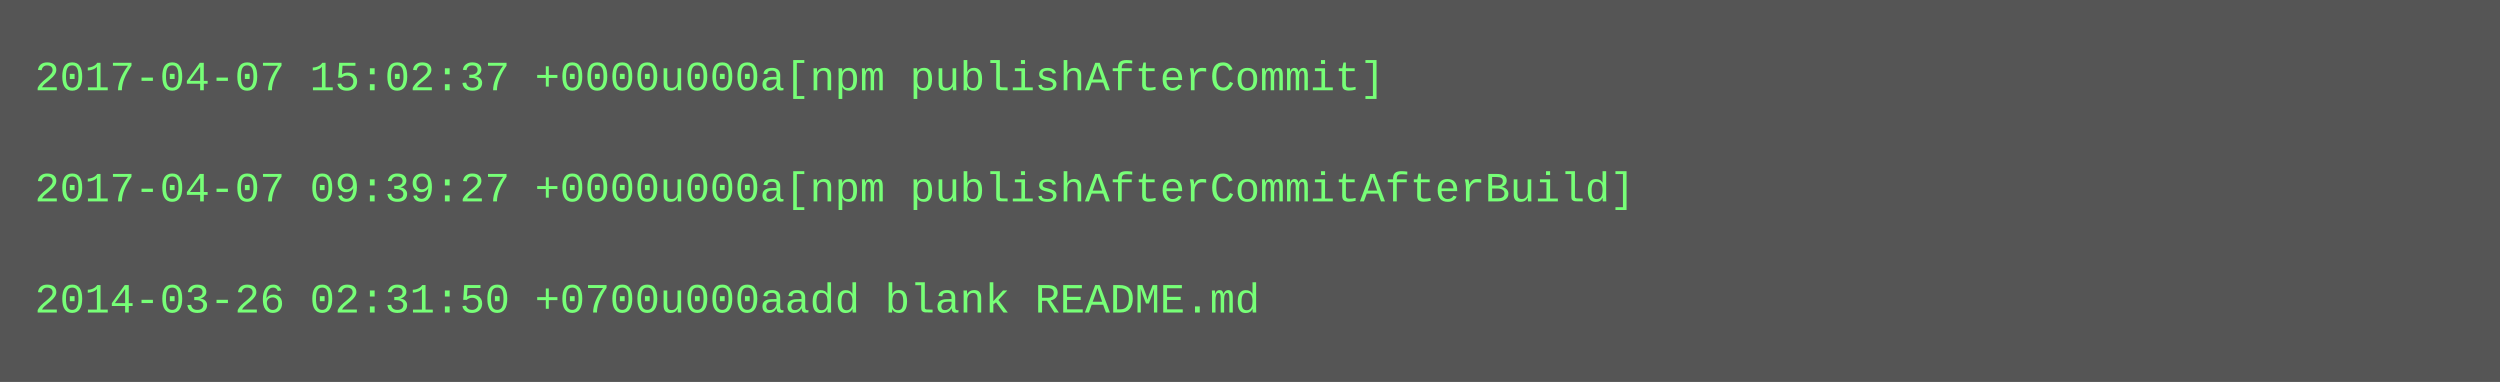
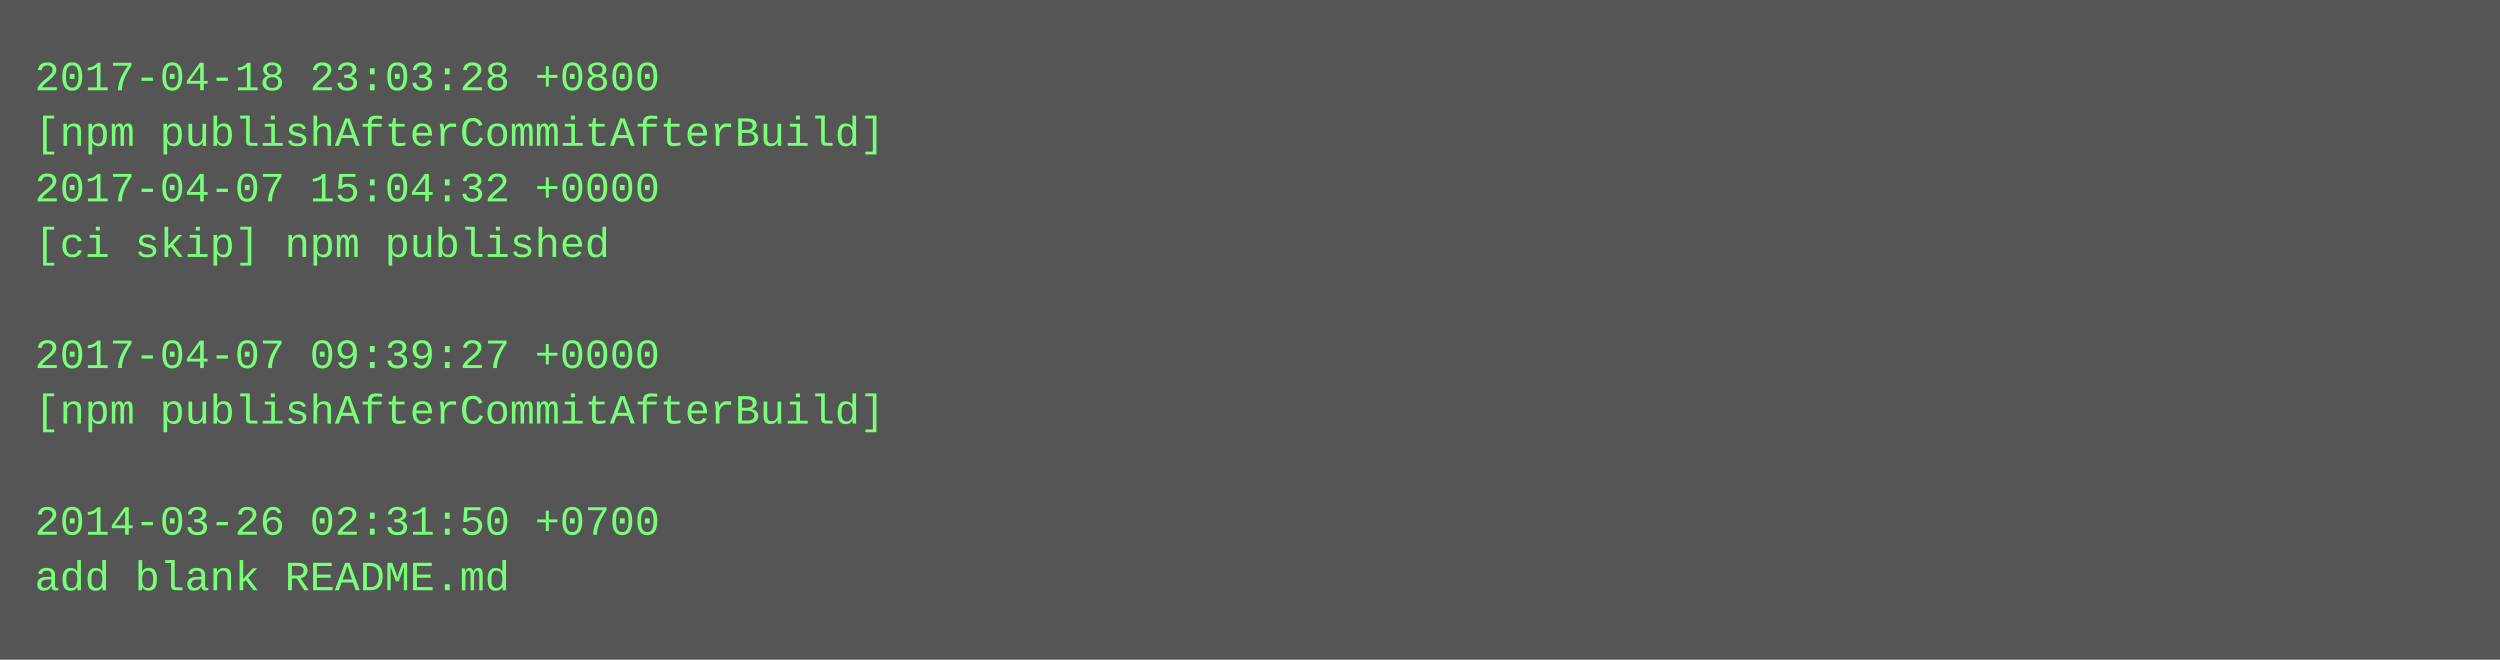
- <svg xmlns="http://www.w3.org/2000/svg" height="110" width="720">
-   <rect height="110" fill="#555" width="720" />
+ <svg xmlns="http://www.w3.org/2000/svg" height="190" width="720">
+   <rect height="190" fill="#555" width="720" />
  <text fill="#7f7" font-family="Courier New" font-size="12" xml:space="preserve">
-     <tspan x="10" y="26">2017-04-07 15:02:37 +0000u000a[npm publishAfterCommit]</tspan>
-     <tspan x="10" y="42" />
-     <tspan x="10" y="58">2017-04-07 09:39:27 +0000u000a[npm publishAfterCommitAfterBuild]</tspan>
-     <tspan x="10" y="74" />
-     <tspan x="10" y="90">2014-03-26 02:31:50 +0700u000aadd blank README.md</tspan>
+     <tspan x="10" y="26">2017-04-18 23:03:28 +0800</tspan>
+     <tspan x="10" y="42">[npm publishAfterCommitAfterBuild]</tspan>
+     <tspan x="10" y="58">2017-04-07 15:04:32 +0000</tspan>
+     <tspan x="10" y="74">[ci skip] npm published</tspan>
+     <tspan x="10" y="90" />
+     <tspan x="10" y="106">2017-04-07 09:39:27 +0000</tspan>
+     <tspan x="10" y="122">[npm publishAfterCommitAfterBuild]</tspan>
+     <tspan x="10" y="138" />
+     <tspan x="10" y="154">2014-03-26 02:31:50 +0700</tspan>
+     <tspan x="10" y="170">add blank README.md</tspan>
  </text>
</svg>
